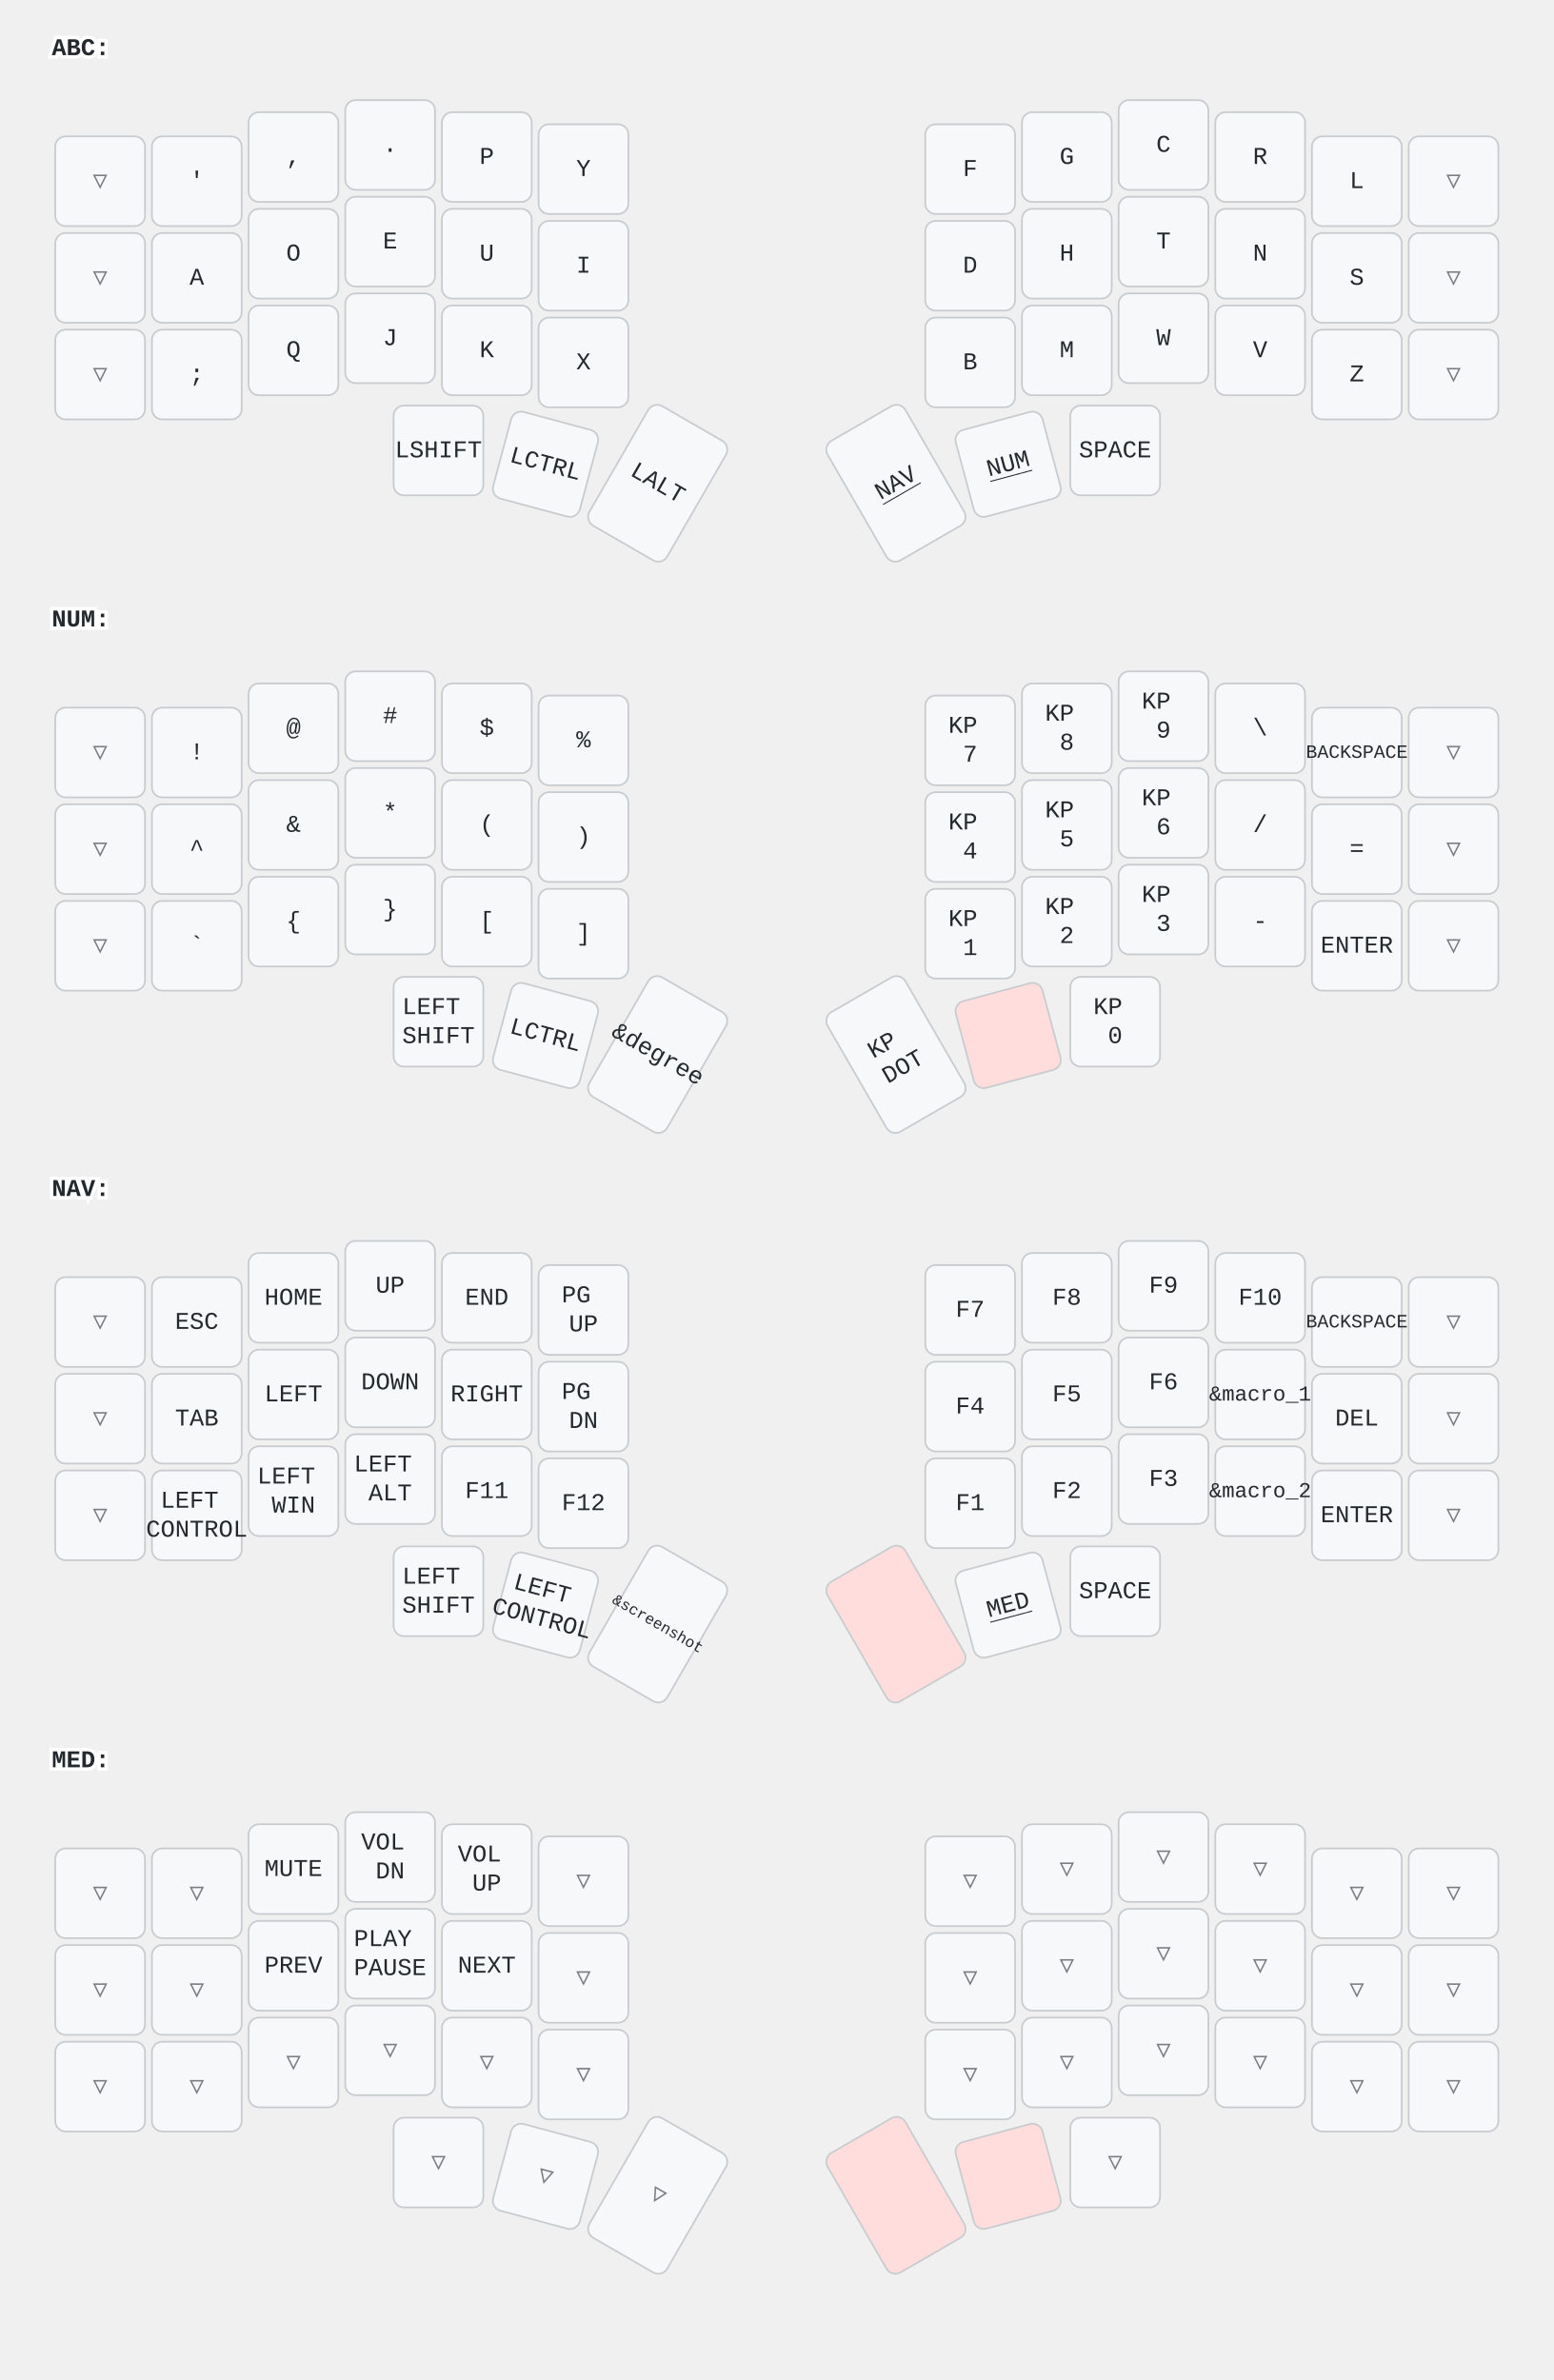
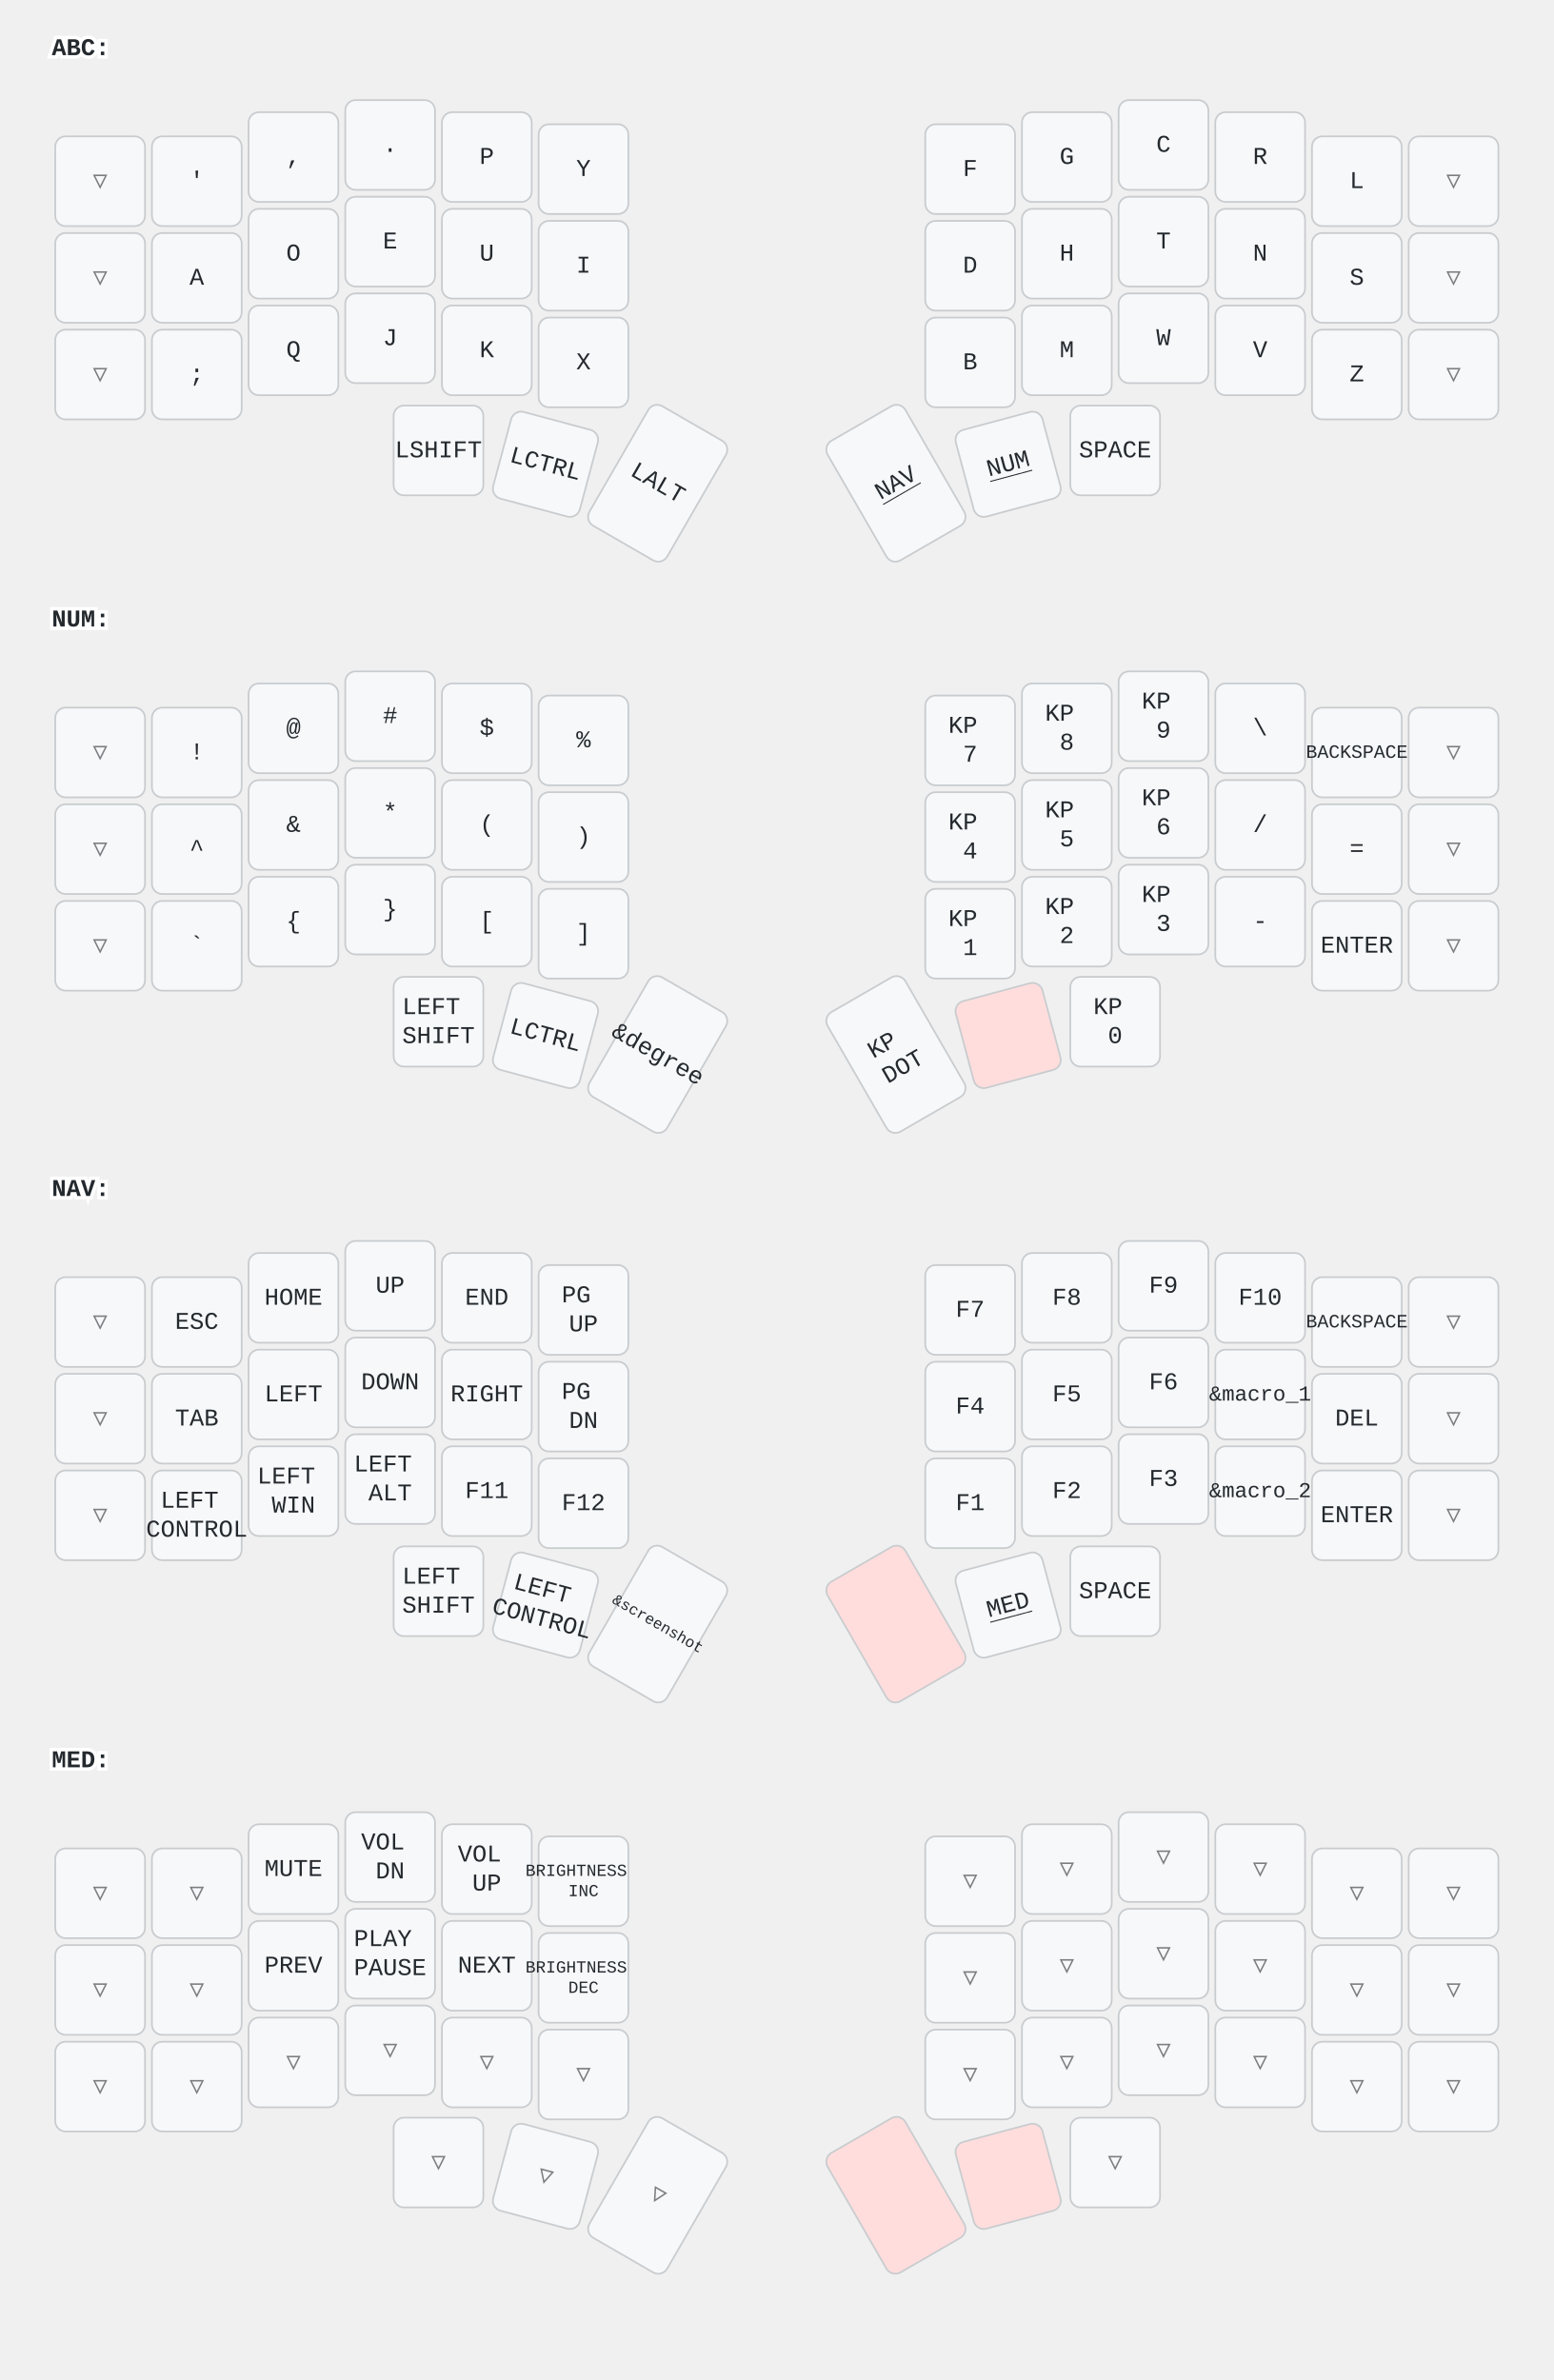
<svg xmlns="http://www.w3.org/2000/svg" width="900" height="1379" viewBox="0 0 900 1379" class="keymap">
  <style>/* inherit to force styles through use tags */
svg path {
    fill: inherit;
}

/* font and background color specifications */
svg.keymap {
    font-family: SFMono-Regular,Consolas,Liberation Mono,Menlo,monospace;
    font-size: 14px;
    font-kerning: normal;
    text-rendering: optimizeLegibility;
    fill: #24292e;
}

/* default key styling */
rect.key {
    fill: #f6f8fa;
}

rect.key, rect.combo {
    stroke: #c9cccf;
    stroke-width: 1;
}

/* default key side styling, only used is draw_key_sides is set */
rect.side {
    filter: brightness(90%);
}

/* color accent for combo boxes */
rect.combo, rect.combo-separate {
    fill: #cdf;
}

/* color accent for held keys */
rect.held, rect.combo.held {
    fill: #fdd;
}

/* color accent for ghost (optional) keys */
rect.ghost, rect.combo.ghost {
    stroke-dasharray: 4, 4;
    stroke-width: 2;
}

text {
    text-anchor: middle;
    dominant-baseline: middle;
}

/* styling for layer labels */
text.label {
    font-weight: bold;
    text-anchor: start;
    stroke: white;
    stroke-width: 4;
    paint-order: stroke;
}

/* styling for optional footer */
text.footer {
    text-anchor: end;
    dominant-baseline: auto;
    stroke: white;
    stroke-width: 4;
    paint-order: stroke;
}

/* styling for combo tap, and key non-tap label text */
text.combo, text.hold, text.shifted, text.left, text.right {
    font-size: 11px;
}

text.hold {
    text-anchor: middle;
    dominant-baseline: auto;
}

text.shifted {
    text-anchor: middle;
    dominant-baseline: hanging;
}

text.left {
    text-anchor: start;
}

text.right {
    text-anchor: end;
}

text.layer-activator {
    text-decoration: underline;
}

/* styling for hold/shifted label text in combo box */
text.combo.hold, text.combo.shifted, text.combo.left, text.combo.right {
    font-size: 8px;
}

/* lighter symbol for transparent keys */
text.trans {
    fill: #7b7e81;
}

/* styling for combo dendrons */
path.combo {
    stroke-width: 1;
    stroke: gray;
    fill: none;
}

/* Start Tabler Icons Cleanup */
/* cannot use height/width with glyphs */
.icon-tabler &gt; path {
    fill: inherit;
    stroke: inherit;
    stroke-width: 2;
}
/* hide tabler's default box */
.icon-tabler &gt; path[stroke="none"][fill="none"] {
    visibility: hidden;
}
/* End Tabler Icons Cleanup */
</style>
  <g transform="translate(30, 0)" class="layer-ABC">
    <text x="0" y="28" class="label" id="ABC">ABC:</text>
    <g transform="translate(0, 56)">
      <g transform="translate(28, 49)" class="key trans keypos-0">
        <rect rx="6" ry="6" x="-26" y="-26" width="52" height="52" class="key trans" />
        <text x="0" y="0" class="key trans tap">▽</text>
      </g>
      <g transform="translate(84, 49)" class="key keypos-1">
        <rect rx="6" ry="6" x="-26" y="-26" width="52" height="52" class="key" />
        <text x="0" y="0" class="key tap">'</text>
      </g>
      <g transform="translate(140, 35)" class="key keypos-2">
        <rect rx="6" ry="6" x="-26" y="-26" width="52" height="52" class="key" />
        <text x="0" y="0" class="key tap">,</text>
      </g>
      <g transform="translate(196, 28)" class="key keypos-3">
        <rect rx="6" ry="6" x="-26" y="-26" width="52" height="52" class="key" />
        <text x="0" y="0" class="key tap">.</text>
      </g>
      <g transform="translate(252, 35)" class="key keypos-4">
        <rect rx="6" ry="6" x="-26" y="-26" width="52" height="52" class="key" />
        <text x="0" y="0" class="key tap">P</text>
      </g>
      <g transform="translate(308, 42)" class="key keypos-5">
        <rect rx="6" ry="6" x="-26" y="-26" width="52" height="52" class="key" />
        <text x="0" y="0" class="key tap">Y</text>
      </g>
      <g transform="translate(532, 42)" class="key keypos-6">
        <rect rx="6" ry="6" x="-26" y="-26" width="52" height="52" class="key" />
        <text x="0" y="0" class="key tap">F</text>
      </g>
      <g transform="translate(588, 35)" class="key keypos-7">
        <rect rx="6" ry="6" x="-26" y="-26" width="52" height="52" class="key" />
        <text x="0" y="0" class="key tap">G</text>
      </g>
      <g transform="translate(644, 28)" class="key keypos-8">
        <rect rx="6" ry="6" x="-26" y="-26" width="52" height="52" class="key" />
        <text x="0" y="0" class="key tap">C</text>
      </g>
      <g transform="translate(700, 35)" class="key keypos-9">
        <rect rx="6" ry="6" x="-26" y="-26" width="52" height="52" class="key" />
        <text x="0" y="0" class="key tap">R</text>
      </g>
      <g transform="translate(756, 49)" class="key keypos-10">
        <rect rx="6" ry="6" x="-26" y="-26" width="52" height="52" class="key" />
        <text x="0" y="0" class="key tap">L</text>
      </g>
      <g transform="translate(812, 49)" class="key trans keypos-11">
        <rect rx="6" ry="6" x="-26" y="-26" width="52" height="52" class="key trans" />
        <text x="0" y="0" class="key trans tap">▽</text>
      </g>
      <g transform="translate(28, 105)" class="key trans keypos-12">
        <rect rx="6" ry="6" x="-26" y="-26" width="52" height="52" class="key trans" />
        <text x="0" y="0" class="key trans tap">▽</text>
      </g>
      <g transform="translate(84, 105)" class="key keypos-13">
        <rect rx="6" ry="6" x="-26" y="-26" width="52" height="52" class="key" />
        <text x="0" y="0" class="key tap">A</text>
      </g>
      <g transform="translate(140, 91)" class="key keypos-14">
        <rect rx="6" ry="6" x="-26" y="-26" width="52" height="52" class="key" />
        <text x="0" y="0" class="key tap">O</text>
      </g>
      <g transform="translate(196, 84)" class="key keypos-15">
        <rect rx="6" ry="6" x="-26" y="-26" width="52" height="52" class="key" />
        <text x="0" y="0" class="key tap">E</text>
      </g>
      <g transform="translate(252, 91)" class="key keypos-16">
        <rect rx="6" ry="6" x="-26" y="-26" width="52" height="52" class="key" />
        <text x="0" y="0" class="key tap">U</text>
      </g>
      <g transform="translate(308, 98)" class="key keypos-17">
        <rect rx="6" ry="6" x="-26" y="-26" width="52" height="52" class="key" />
        <text x="0" y="0" class="key tap">I</text>
      </g>
      <g transform="translate(532, 98)" class="key keypos-18">
        <rect rx="6" ry="6" x="-26" y="-26" width="52" height="52" class="key" />
        <text x="0" y="0" class="key tap">D</text>
      </g>
      <g transform="translate(588, 91)" class="key keypos-19">
        <rect rx="6" ry="6" x="-26" y="-26" width="52" height="52" class="key" />
        <text x="0" y="0" class="key tap">H</text>
      </g>
      <g transform="translate(644, 84)" class="key keypos-20">
        <rect rx="6" ry="6" x="-26" y="-26" width="52" height="52" class="key" />
        <text x="0" y="0" class="key tap">T</text>
      </g>
      <g transform="translate(700, 91)" class="key keypos-21">
        <rect rx="6" ry="6" x="-26" y="-26" width="52" height="52" class="key" />
        <text x="0" y="0" class="key tap">N</text>
      </g>
      <g transform="translate(756, 105)" class="key keypos-22">
        <rect rx="6" ry="6" x="-26" y="-26" width="52" height="52" class="key" />
        <text x="0" y="0" class="key tap">S</text>
      </g>
      <g transform="translate(812, 105)" class="key trans keypos-23">
        <rect rx="6" ry="6" x="-26" y="-26" width="52" height="52" class="key trans" />
        <text x="0" y="0" class="key trans tap">▽</text>
      </g>
      <g transform="translate(28, 161)" class="key trans keypos-24">
        <rect rx="6" ry="6" x="-26" y="-26" width="52" height="52" class="key trans" />
        <text x="0" y="0" class="key trans tap">▽</text>
      </g>
      <g transform="translate(84, 161)" class="key keypos-25">
        <rect rx="6" ry="6" x="-26" y="-26" width="52" height="52" class="key" />
        <text x="0" y="0" class="key tap">;</text>
      </g>
      <g transform="translate(140, 147)" class="key keypos-26">
        <rect rx="6" ry="6" x="-26" y="-26" width="52" height="52" class="key" />
        <text x="0" y="0" class="key tap">Q</text>
      </g>
      <g transform="translate(196, 140)" class="key keypos-27">
        <rect rx="6" ry="6" x="-26" y="-26" width="52" height="52" class="key" />
        <text x="0" y="0" class="key tap">J</text>
      </g>
      <g transform="translate(252, 147)" class="key keypos-28">
        <rect rx="6" ry="6" x="-26" y="-26" width="52" height="52" class="key" />
        <text x="0" y="0" class="key tap">K</text>
      </g>
      <g transform="translate(308, 154)" class="key keypos-29">
        <rect rx="6" ry="6" x="-26" y="-26" width="52" height="52" class="key" />
        <text x="0" y="0" class="key tap">X</text>
      </g>
      <g transform="translate(532, 154)" class="key keypos-30">
        <rect rx="6" ry="6" x="-26" y="-26" width="52" height="52" class="key" />
        <text x="0" y="0" class="key tap">B</text>
      </g>
      <g transform="translate(588, 147)" class="key keypos-31">
        <rect rx="6" ry="6" x="-26" y="-26" width="52" height="52" class="key" />
        <text x="0" y="0" class="key tap">M</text>
      </g>
      <g transform="translate(644, 140)" class="key keypos-32">
        <rect rx="6" ry="6" x="-26" y="-26" width="52" height="52" class="key" />
        <text x="0" y="0" class="key tap">W</text>
      </g>
      <g transform="translate(700, 147)" class="key keypos-33">
        <rect rx="6" ry="6" x="-26" y="-26" width="52" height="52" class="key" />
        <text x="0" y="0" class="key tap">V</text>
      </g>
      <g transform="translate(756, 161)" class="key keypos-34">
        <rect rx="6" ry="6" x="-26" y="-26" width="52" height="52" class="key" />
        <text x="0" y="0" class="key tap">Z</text>
      </g>
      <g transform="translate(812, 161)" class="key trans keypos-35">
        <rect rx="6" ry="6" x="-26" y="-26" width="52" height="52" class="key trans" />
        <text x="0" y="0" class="key trans tap">▽</text>
      </g>
      <g transform="translate(224, 205)" class="key keypos-36">
        <rect rx="6" ry="6" x="-26" y="-26" width="52" height="52" class="key" />
        <text x="0" y="0" class="key tap">LSHIFT</text>
      </g>
      <g transform="translate(286, 213) rotate(15.0)" class="key keypos-37">
        <rect rx="6" ry="6" x="-26" y="-26" width="52" height="52" class="key" />
        <text x="0" y="0" class="key tap">LCTRL</text>
      </g>
      <g transform="translate(351, 224) rotate(30.0)" class="key keypos-38">
        <rect rx="6" ry="6" x="-26" y="-40" width="52" height="80" class="key" />
        <text x="0" y="0" class="key tap">LALT</text>
      </g>
      <g transform="translate(489, 224) rotate(-30.0)" class="key keypos-39">
        <rect rx="6" ry="6" x="-26" y="-40" width="52" height="80" class="key" />
        <a href="#NAV">
          <text x="0" y="0" class="key tap layer-activator">NAV</text>
        </a>
      </g>
      <g transform="translate(554, 213) rotate(-15.0)" class="key keypos-40">
        <rect rx="6" ry="6" x="-26" y="-26" width="52" height="52" class="key" />
        <a href="#NUM">
          <text x="0" y="0" class="key tap layer-activator">NUM</text>
        </a>
      </g>
      <g transform="translate(616, 205)" class="key keypos-41">
        <rect rx="6" ry="6" x="-26" y="-26" width="52" height="52" class="key" />
        <text x="0" y="0" class="key tap">SPACE</text>
      </g>
    </g>
  </g>
  <g transform="translate(30, 331)" class="layer-NUM">
    <text x="0" y="28" class="label" id="NUM">NUM:</text>
    <g transform="translate(0, 56)">
      <g transform="translate(28, 49)" class="key trans keypos-0">
        <rect rx="6" ry="6" x="-26" y="-26" width="52" height="52" class="key trans" />
        <text x="0" y="0" class="key trans tap">▽</text>
      </g>
      <g transform="translate(84, 49)" class="key keypos-1">
        <rect rx="6" ry="6" x="-26" y="-26" width="52" height="52" class="key" />
        <text x="0" y="0" class="key tap">!</text>
      </g>
      <g transform="translate(140, 35)" class="key keypos-2">
        <rect rx="6" ry="6" x="-26" y="-26" width="52" height="52" class="key" />
        <text x="0" y="0" class="key tap">@</text>
      </g>
      <g transform="translate(196, 28)" class="key keypos-3">
        <rect rx="6" ry="6" x="-26" y="-26" width="52" height="52" class="key" />
        <text x="0" y="0" class="key tap">#</text>
      </g>
      <g transform="translate(252, 35)" class="key keypos-4">
        <rect rx="6" ry="6" x="-26" y="-26" width="52" height="52" class="key" />
        <text x="0" y="0" class="key tap">$</text>
      </g>
      <g transform="translate(308, 42)" class="key keypos-5">
        <rect rx="6" ry="6" x="-26" y="-26" width="52" height="52" class="key" />
        <text x="0" y="0" class="key tap">%</text>
      </g>
      <g transform="translate(532, 42)" class="key keypos-6">
        <rect rx="6" ry="6" x="-26" y="-26" width="52" height="52" class="key" />
        <text x="0" y="0" class="key tap">
          <tspan x="0" dy="-0.6em">KP</tspan>
          <tspan x="0" dy="1.2em">7</tspan>
        </text>
      </g>
      <g transform="translate(588, 35)" class="key keypos-7">
        <rect rx="6" ry="6" x="-26" y="-26" width="52" height="52" class="key" />
        <text x="0" y="0" class="key tap">
          <tspan x="0" dy="-0.6em">KP</tspan>
          <tspan x="0" dy="1.2em">8</tspan>
        </text>
      </g>
      <g transform="translate(644, 28)" class="key keypos-8">
        <rect rx="6" ry="6" x="-26" y="-26" width="52" height="52" class="key" />
        <text x="0" y="0" class="key tap">
          <tspan x="0" dy="-0.6em">KP</tspan>
          <tspan x="0" dy="1.2em">9</tspan>
        </text>
      </g>
      <g transform="translate(700, 35)" class="key keypos-9">
        <rect rx="6" ry="6" x="-26" y="-26" width="52" height="52" class="key" />
        <text x="0" y="0" class="key tap">\</text>
      </g>
      <g transform="translate(756, 49)" class="key keypos-10">
        <rect rx="6" ry="6" x="-26" y="-26" width="52" height="52" class="key" />
        <text x="0" y="0" class="key tap">
          <tspan style="font-size: 78%">BACKSPACE</tspan>
        </text>
      </g>
      <g transform="translate(812, 49)" class="key trans keypos-11">
        <rect rx="6" ry="6" x="-26" y="-26" width="52" height="52" class="key trans" />
        <text x="0" y="0" class="key trans tap">▽</text>
      </g>
      <g transform="translate(28, 105)" class="key trans keypos-12">
        <rect rx="6" ry="6" x="-26" y="-26" width="52" height="52" class="key trans" />
        <text x="0" y="0" class="key trans tap">▽</text>
      </g>
      <g transform="translate(84, 105)" class="key keypos-13">
        <rect rx="6" ry="6" x="-26" y="-26" width="52" height="52" class="key" />
        <text x="0" y="0" class="key tap">^</text>
      </g>
      <g transform="translate(140, 91)" class="key keypos-14">
        <rect rx="6" ry="6" x="-26" y="-26" width="52" height="52" class="key" />
        <text x="0" y="0" class="key tap">&amp;</text>
      </g>
      <g transform="translate(196, 84)" class="key keypos-15">
        <rect rx="6" ry="6" x="-26" y="-26" width="52" height="52" class="key" />
        <text x="0" y="0" class="key tap">*</text>
      </g>
      <g transform="translate(252, 91)" class="key keypos-16">
        <rect rx="6" ry="6" x="-26" y="-26" width="52" height="52" class="key" />
        <text x="0" y="0" class="key tap">(</text>
      </g>
      <g transform="translate(308, 98)" class="key keypos-17">
        <rect rx="6" ry="6" x="-26" y="-26" width="52" height="52" class="key" />
        <text x="0" y="0" class="key tap">)</text>
      </g>
      <g transform="translate(532, 98)" class="key keypos-18">
        <rect rx="6" ry="6" x="-26" y="-26" width="52" height="52" class="key" />
        <text x="0" y="0" class="key tap">
          <tspan x="0" dy="-0.6em">KP</tspan>
          <tspan x="0" dy="1.2em">4</tspan>
        </text>
      </g>
      <g transform="translate(588, 91)" class="key keypos-19">
        <rect rx="6" ry="6" x="-26" y="-26" width="52" height="52" class="key" />
        <text x="0" y="0" class="key tap">
          <tspan x="0" dy="-0.6em">KP</tspan>
          <tspan x="0" dy="1.2em">5</tspan>
        </text>
      </g>
      <g transform="translate(644, 84)" class="key keypos-20">
        <rect rx="6" ry="6" x="-26" y="-26" width="52" height="52" class="key" />
        <text x="0" y="0" class="key tap">
          <tspan x="0" dy="-0.6em">KP</tspan>
          <tspan x="0" dy="1.2em">6</tspan>
        </text>
      </g>
      <g transform="translate(700, 91)" class="key keypos-21">
        <rect rx="6" ry="6" x="-26" y="-26" width="52" height="52" class="key" />
        <text x="0" y="0" class="key tap">/</text>
      </g>
      <g transform="translate(756, 105)" class="key keypos-22">
        <rect rx="6" ry="6" x="-26" y="-26" width="52" height="52" class="key" />
        <text x="0" y="0" class="key tap">=</text>
      </g>
      <g transform="translate(812, 105)" class="key trans keypos-23">
        <rect rx="6" ry="6" x="-26" y="-26" width="52" height="52" class="key trans" />
        <text x="0" y="0" class="key trans tap">▽</text>
      </g>
      <g transform="translate(28, 161)" class="key trans keypos-24">
        <rect rx="6" ry="6" x="-26" y="-26" width="52" height="52" class="key trans" />
        <text x="0" y="0" class="key trans tap">▽</text>
      </g>
      <g transform="translate(84, 161)" class="key keypos-25">
        <rect rx="6" ry="6" x="-26" y="-26" width="52" height="52" class="key" />
        <text x="0" y="0" class="key tap">`</text>
      </g>
      <g transform="translate(140, 147)" class="key keypos-26">
        <rect rx="6" ry="6" x="-26" y="-26" width="52" height="52" class="key" />
        <text x="0" y="0" class="key tap">{</text>
      </g>
      <g transform="translate(196, 140)" class="key keypos-27">
        <rect rx="6" ry="6" x="-26" y="-26" width="52" height="52" class="key" />
        <text x="0" y="0" class="key tap">}</text>
      </g>
      <g transform="translate(252, 147)" class="key keypos-28">
        <rect rx="6" ry="6" x="-26" y="-26" width="52" height="52" class="key" />
        <text x="0" y="0" class="key tap">[</text>
      </g>
      <g transform="translate(308, 154)" class="key keypos-29">
        <rect rx="6" ry="6" x="-26" y="-26" width="52" height="52" class="key" />
        <text x="0" y="0" class="key tap">]</text>
      </g>
      <g transform="translate(532, 154)" class="key keypos-30">
        <rect rx="6" ry="6" x="-26" y="-26" width="52" height="52" class="key" />
        <text x="0" y="0" class="key tap">
          <tspan x="0" dy="-0.6em">KP</tspan>
          <tspan x="0" dy="1.2em">1</tspan>
        </text>
      </g>
      <g transform="translate(588, 147)" class="key keypos-31">
        <rect rx="6" ry="6" x="-26" y="-26" width="52" height="52" class="key" />
        <text x="0" y="0" class="key tap">
          <tspan x="0" dy="-0.6em">KP</tspan>
          <tspan x="0" dy="1.2em">2</tspan>
        </text>
      </g>
      <g transform="translate(644, 140)" class="key keypos-32">
        <rect rx="6" ry="6" x="-26" y="-26" width="52" height="52" class="key" />
        <text x="0" y="0" class="key tap">
          <tspan x="0" dy="-0.6em">KP</tspan>
          <tspan x="0" dy="1.2em">3</tspan>
        </text>
      </g>
      <g transform="translate(700, 147)" class="key keypos-33">
        <rect rx="6" ry="6" x="-26" y="-26" width="52" height="52" class="key" />
        <text x="0" y="0" class="key tap">-</text>
      </g>
      <g transform="translate(756, 161)" class="key keypos-34">
        <rect rx="6" ry="6" x="-26" y="-26" width="52" height="52" class="key" />
        <text x="0" y="0" class="key tap">ENTER</text>
      </g>
      <g transform="translate(812, 161)" class="key trans keypos-35">
        <rect rx="6" ry="6" x="-26" y="-26" width="52" height="52" class="key trans" />
        <text x="0" y="0" class="key trans tap">▽</text>
      </g>
      <g transform="translate(224, 205)" class="key keypos-36">
        <rect rx="6" ry="6" x="-26" y="-26" width="52" height="52" class="key" />
        <text x="0" y="0" class="key tap">
          <tspan x="0" dy="-0.6em">LEFT</tspan>
          <tspan x="0" dy="1.2em">SHIFT</tspan>
        </text>
      </g>
      <g transform="translate(286, 213) rotate(15.0)" class="key keypos-37">
        <rect rx="6" ry="6" x="-26" y="-26" width="52" height="52" class="key" />
        <text x="0" y="0" class="key tap">LCTRL</text>
      </g>
      <g transform="translate(351, 224) rotate(30.0)" class="key keypos-38">
        <rect rx="6" ry="6" x="-26" y="-40" width="52" height="80" class="key" />
        <text x="0" y="0" class="key tap">&amp;degree</text>
      </g>
      <g transform="translate(489, 224) rotate(-30.0)" class="key keypos-39">
        <rect rx="6" ry="6" x="-26" y="-40" width="52" height="80" class="key" />
        <text x="0" y="0" class="key tap">
          <tspan x="0" dy="-0.6em">KP</tspan>
          <tspan x="0" dy="1.2em">DOT</tspan>
        </text>
      </g>
      <g transform="translate(554, 213) rotate(-15.0)" class="key held keypos-40">
        <rect rx="6" ry="6" x="-26" y="-26" width="52" height="52" class="key held" />
      </g>
      <g transform="translate(616, 205)" class="key keypos-41">
        <rect rx="6" ry="6" x="-26" y="-26" width="52" height="52" class="key" />
        <text x="0" y="0" class="key tap">
          <tspan x="0" dy="-0.6em">KP</tspan>
          <tspan x="0" dy="1.2em">0</tspan>
        </text>
      </g>
    </g>
  </g>
  <g transform="translate(30, 661)" class="layer-NAV">
    <text x="0" y="28" class="label" id="NAV">NAV:</text>
    <g transform="translate(0, 56)">
      <g transform="translate(28, 49)" class="key trans keypos-0">
        <rect rx="6" ry="6" x="-26" y="-26" width="52" height="52" class="key trans" />
        <text x="0" y="0" class="key trans tap">▽</text>
      </g>
      <g transform="translate(84, 49)" class="key keypos-1">
        <rect rx="6" ry="6" x="-26" y="-26" width="52" height="52" class="key" />
        <text x="0" y="0" class="key tap">ESC</text>
      </g>
      <g transform="translate(140, 35)" class="key keypos-2">
        <rect rx="6" ry="6" x="-26" y="-26" width="52" height="52" class="key" />
        <text x="0" y="0" class="key tap">HOME</text>
      </g>
      <g transform="translate(196, 28)" class="key keypos-3">
        <rect rx="6" ry="6" x="-26" y="-26" width="52" height="52" class="key" />
        <text x="0" y="0" class="key tap">UP</text>
      </g>
      <g transform="translate(252, 35)" class="key keypos-4">
        <rect rx="6" ry="6" x="-26" y="-26" width="52" height="52" class="key" />
        <text x="0" y="0" class="key tap">END</text>
      </g>
      <g transform="translate(308, 42)" class="key keypos-5">
        <rect rx="6" ry="6" x="-26" y="-26" width="52" height="52" class="key" />
        <text x="0" y="0" class="key tap">
          <tspan x="0" dy="-0.6em">PG</tspan>
          <tspan x="0" dy="1.2em">UP</tspan>
        </text>
      </g>
      <g transform="translate(532, 42)" class="key keypos-6">
        <rect rx="6" ry="6" x="-26" y="-26" width="52" height="52" class="key" />
        <text x="0" y="0" class="key tap">F7</text>
      </g>
      <g transform="translate(588, 35)" class="key keypos-7">
        <rect rx="6" ry="6" x="-26" y="-26" width="52" height="52" class="key" />
        <text x="0" y="0" class="key tap">F8</text>
      </g>
      <g transform="translate(644, 28)" class="key keypos-8">
        <rect rx="6" ry="6" x="-26" y="-26" width="52" height="52" class="key" />
        <text x="0" y="0" class="key tap">F9</text>
      </g>
      <g transform="translate(700, 35)" class="key keypos-9">
        <rect rx="6" ry="6" x="-26" y="-26" width="52" height="52" class="key" />
        <text x="0" y="0" class="key tap">F10</text>
      </g>
      <g transform="translate(756, 49)" class="key keypos-10">
        <rect rx="6" ry="6" x="-26" y="-26" width="52" height="52" class="key" />
        <text x="0" y="0" class="key tap">
          <tspan style="font-size: 78%">BACKSPACE</tspan>
        </text>
      </g>
      <g transform="translate(812, 49)" class="key trans keypos-11">
        <rect rx="6" ry="6" x="-26" y="-26" width="52" height="52" class="key trans" />
        <text x="0" y="0" class="key trans tap">▽</text>
      </g>
      <g transform="translate(28, 105)" class="key trans keypos-12">
        <rect rx="6" ry="6" x="-26" y="-26" width="52" height="52" class="key trans" />
        <text x="0" y="0" class="key trans tap">▽</text>
      </g>
      <g transform="translate(84, 105)" class="key keypos-13">
        <rect rx="6" ry="6" x="-26" y="-26" width="52" height="52" class="key" />
        <text x="0" y="0" class="key tap">TAB</text>
      </g>
      <g transform="translate(140, 91)" class="key keypos-14">
        <rect rx="6" ry="6" x="-26" y="-26" width="52" height="52" class="key" />
        <text x="0" y="0" class="key tap">LEFT</text>
      </g>
      <g transform="translate(196, 84)" class="key keypos-15">
        <rect rx="6" ry="6" x="-26" y="-26" width="52" height="52" class="key" />
        <text x="0" y="0" class="key tap">DOWN</text>
      </g>
      <g transform="translate(252, 91)" class="key keypos-16">
        <rect rx="6" ry="6" x="-26" y="-26" width="52" height="52" class="key" />
        <text x="0" y="0" class="key tap">RIGHT</text>
      </g>
      <g transform="translate(308, 98)" class="key keypos-17">
        <rect rx="6" ry="6" x="-26" y="-26" width="52" height="52" class="key" />
        <text x="0" y="0" class="key tap">
          <tspan x="0" dy="-0.6em">PG</tspan>
          <tspan x="0" dy="1.2em">DN</tspan>
        </text>
      </g>
      <g transform="translate(532, 98)" class="key keypos-18">
        <rect rx="6" ry="6" x="-26" y="-26" width="52" height="52" class="key" />
        <text x="0" y="0" class="key tap">F4</text>
      </g>
      <g transform="translate(588, 91)" class="key keypos-19">
        <rect rx="6" ry="6" x="-26" y="-26" width="52" height="52" class="key" />
        <text x="0" y="0" class="key tap">F5</text>
      </g>
      <g transform="translate(644, 84)" class="key keypos-20">
        <rect rx="6" ry="6" x="-26" y="-26" width="52" height="52" class="key" />
        <text x="0" y="0" class="key tap">F6</text>
      </g>
      <g transform="translate(700, 91)" class="key keypos-21">
        <rect rx="6" ry="6" x="-26" y="-26" width="52" height="52" class="key" />
        <text x="0" y="0" class="key tap">
          <tspan style="font-size: 88%">&amp;macro_1</tspan>
        </text>
      </g>
      <g transform="translate(756, 105)" class="key keypos-22">
        <rect rx="6" ry="6" x="-26" y="-26" width="52" height="52" class="key" />
        <text x="0" y="0" class="key tap">DEL</text>
      </g>
      <g transform="translate(812, 105)" class="key trans keypos-23">
        <rect rx="6" ry="6" x="-26" y="-26" width="52" height="52" class="key trans" />
        <text x="0" y="0" class="key trans tap">▽</text>
      </g>
      <g transform="translate(28, 161)" class="key trans keypos-24">
        <rect rx="6" ry="6" x="-26" y="-26" width="52" height="52" class="key trans" />
        <text x="0" y="0" class="key trans tap">▽</text>
      </g>
      <g transform="translate(84, 161)" class="key keypos-25">
        <rect rx="6" ry="6" x="-26" y="-26" width="52" height="52" class="key" />
        <text x="0" y="0" class="key tap">
          <tspan x="0" dy="-0.6em">LEFT</tspan>
          <tspan x="0" dy="1.2em">CONTROL</tspan>
        </text>
      </g>
      <g transform="translate(140, 147)" class="key keypos-26">
        <rect rx="6" ry="6" x="-26" y="-26" width="52" height="52" class="key" />
        <text x="0" y="0" class="key tap">
          <tspan x="0" dy="-0.6em">LEFT</tspan>
          <tspan x="0" dy="1.2em">WIN</tspan>
        </text>
      </g>
      <g transform="translate(196, 140)" class="key keypos-27">
        <rect rx="6" ry="6" x="-26" y="-26" width="52" height="52" class="key" />
        <text x="0" y="0" class="key tap">
          <tspan x="0" dy="-0.6em">LEFT</tspan>
          <tspan x="0" dy="1.2em">ALT</tspan>
        </text>
      </g>
      <g transform="translate(252, 147)" class="key keypos-28">
        <rect rx="6" ry="6" x="-26" y="-26" width="52" height="52" class="key" />
        <text x="0" y="0" class="key tap">F11</text>
      </g>
      <g transform="translate(308, 154)" class="key keypos-29">
        <rect rx="6" ry="6" x="-26" y="-26" width="52" height="52" class="key" />
        <text x="0" y="0" class="key tap">F12</text>
      </g>
      <g transform="translate(532, 154)" class="key keypos-30">
        <rect rx="6" ry="6" x="-26" y="-26" width="52" height="52" class="key" />
        <text x="0" y="0" class="key tap">F1</text>
      </g>
      <g transform="translate(588, 147)" class="key keypos-31">
        <rect rx="6" ry="6" x="-26" y="-26" width="52" height="52" class="key" />
        <text x="0" y="0" class="key tap">F2</text>
      </g>
      <g transform="translate(644, 140)" class="key keypos-32">
        <rect rx="6" ry="6" x="-26" y="-26" width="52" height="52" class="key" />
        <text x="0" y="0" class="key tap">F3</text>
      </g>
      <g transform="translate(700, 147)" class="key keypos-33">
        <rect rx="6" ry="6" x="-26" y="-26" width="52" height="52" class="key" />
        <text x="0" y="0" class="key tap">
          <tspan style="font-size: 88%">&amp;macro_2</tspan>
        </text>
      </g>
      <g transform="translate(756, 161)" class="key keypos-34">
        <rect rx="6" ry="6" x="-26" y="-26" width="52" height="52" class="key" />
        <text x="0" y="0" class="key tap">ENTER</text>
      </g>
      <g transform="translate(812, 161)" class="key trans keypos-35">
        <rect rx="6" ry="6" x="-26" y="-26" width="52" height="52" class="key trans" />
        <text x="0" y="0" class="key trans tap">▽</text>
      </g>
      <g transform="translate(224, 205)" class="key keypos-36">
        <rect rx="6" ry="6" x="-26" y="-26" width="52" height="52" class="key" />
        <text x="0" y="0" class="key tap">
          <tspan x="0" dy="-0.6em">LEFT</tspan>
          <tspan x="0" dy="1.2em">SHIFT</tspan>
        </text>
      </g>
      <g transform="translate(286, 213) rotate(15.0)" class="key keypos-37">
        <rect rx="6" ry="6" x="-26" y="-26" width="52" height="52" class="key" />
        <text x="0" y="0" class="key tap">
          <tspan x="0" dy="-0.6em">LEFT</tspan>
          <tspan x="0" dy="1.2em">CONTROL</tspan>
        </text>
      </g>
      <g transform="translate(351, 224) rotate(30.0)" class="key keypos-38">
        <rect rx="6" ry="6" x="-26" y="-40" width="52" height="80" class="key" />
        <text x="0" y="0" class="key tap">
          <tspan style="font-size: 64%">&amp;screenshot</tspan>
        </text>
      </g>
      <g transform="translate(489, 224) rotate(-30.0)" class="key held keypos-39">
        <rect rx="6" ry="6" x="-26" y="-40" width="52" height="80" class="key held" />
      </g>
      <g transform="translate(554, 213) rotate(-15.0)" class="key keypos-40">
        <rect rx="6" ry="6" x="-26" y="-26" width="52" height="52" class="key" />
        <a href="#MED">
          <text x="0" y="0" class="key tap layer-activator">MED</text>
        </a>
      </g>
      <g transform="translate(616, 205)" class="key keypos-41">
        <rect rx="6" ry="6" x="-26" y="-26" width="52" height="52" class="key" />
        <text x="0" y="0" class="key tap">SPACE</text>
      </g>
    </g>
  </g>
  <g transform="translate(30, 992)" class="layer-MED">
    <text x="0" y="28" class="label" id="MED">MED:</text>
    <g transform="translate(0, 56)">
      <g transform="translate(28, 49)" class="key trans keypos-0">
        <rect rx="6" ry="6" x="-26" y="-26" width="52" height="52" class="key trans" />
        <text x="0" y="0" class="key trans tap">▽</text>
      </g>
      <g transform="translate(84, 49)" class="key trans keypos-1">
        <rect rx="6" ry="6" x="-26" y="-26" width="52" height="52" class="key trans" />
        <text x="0" y="0" class="key trans tap">▽</text>
      </g>
      <g transform="translate(140, 35)" class="key keypos-2">
        <rect rx="6" ry="6" x="-26" y="-26" width="52" height="52" class="key" />
        <text x="0" y="0" class="key tap">MUTE</text>
      </g>
      <g transform="translate(196, 28)" class="key keypos-3">
        <rect rx="6" ry="6" x="-26" y="-26" width="52" height="52" class="key" />
        <text x="0" y="0" class="key tap">
          <tspan x="0" dy="-0.6em">VOL</tspan>
          <tspan x="0" dy="1.2em">DN</tspan>
        </text>
      </g>
      <g transform="translate(252, 35)" class="key keypos-4">
        <rect rx="6" ry="6" x="-26" y="-26" width="52" height="52" class="key" />
        <text x="0" y="0" class="key tap">
          <tspan x="0" dy="-0.6em">VOL</tspan>
          <tspan x="0" dy="1.2em">UP</tspan>
        </text>
      </g>
-       <g transform="translate(308, 42)" class="key trans keypos-5">
-         <rect rx="6" ry="6" x="-26" y="-26" width="52" height="52" class="key trans" />
-         <text x="0" y="0" class="key trans tap">▽</text>
+       <g transform="translate(308, 42)" class="key keypos-5">
+         <rect rx="6" ry="6" x="-26" y="-26" width="52" height="52" class="key" />
+         <text x="0" y="0" class="key tap">
+           <tspan x="0" dy="-0.6em" style="font-size: 70%">BRIGHTNESS</tspan>
+           <tspan x="0" dy="1.2em" style="font-size: 70%">INC</tspan>
+         </text>
      </g>
      <g transform="translate(532, 42)" class="key trans keypos-6">
        <rect rx="6" ry="6" x="-26" y="-26" width="52" height="52" class="key trans" />
        <text x="0" y="0" class="key trans tap">▽</text>
      </g>
      <g transform="translate(588, 35)" class="key trans keypos-7">
        <rect rx="6" ry="6" x="-26" y="-26" width="52" height="52" class="key trans" />
        <text x="0" y="0" class="key trans tap">▽</text>
      </g>
      <g transform="translate(644, 28)" class="key trans keypos-8">
        <rect rx="6" ry="6" x="-26" y="-26" width="52" height="52" class="key trans" />
        <text x="0" y="0" class="key trans tap">▽</text>
      </g>
      <g transform="translate(700, 35)" class="key trans keypos-9">
        <rect rx="6" ry="6" x="-26" y="-26" width="52" height="52" class="key trans" />
        <text x="0" y="0" class="key trans tap">▽</text>
      </g>
      <g transform="translate(756, 49)" class="key trans keypos-10">
        <rect rx="6" ry="6" x="-26" y="-26" width="52" height="52" class="key trans" />
        <text x="0" y="0" class="key trans tap">▽</text>
      </g>
      <g transform="translate(812, 49)" class="key trans keypos-11">
        <rect rx="6" ry="6" x="-26" y="-26" width="52" height="52" class="key trans" />
        <text x="0" y="0" class="key trans tap">▽</text>
      </g>
      <g transform="translate(28, 105)" class="key trans keypos-12">
        <rect rx="6" ry="6" x="-26" y="-26" width="52" height="52" class="key trans" />
        <text x="0" y="0" class="key trans tap">▽</text>
      </g>
      <g transform="translate(84, 105)" class="key trans keypos-13">
        <rect rx="6" ry="6" x="-26" y="-26" width="52" height="52" class="key trans" />
        <text x="0" y="0" class="key trans tap">▽</text>
      </g>
      <g transform="translate(140, 91)" class="key keypos-14">
        <rect rx="6" ry="6" x="-26" y="-26" width="52" height="52" class="key" />
        <text x="0" y="0" class="key tap">PREV</text>
      </g>
      <g transform="translate(196, 84)" class="key keypos-15">
        <rect rx="6" ry="6" x="-26" y="-26" width="52" height="52" class="key" />
        <text x="0" y="0" class="key tap">
          <tspan x="0" dy="-0.6em">PLAY</tspan>
          <tspan x="0" dy="1.2em">PAUSE</tspan>
        </text>
      </g>
      <g transform="translate(252, 91)" class="key keypos-16">
        <rect rx="6" ry="6" x="-26" y="-26" width="52" height="52" class="key" />
        <text x="0" y="0" class="key tap">NEXT</text>
      </g>
-       <g transform="translate(308, 98)" class="key trans keypos-17">
-         <rect rx="6" ry="6" x="-26" y="-26" width="52" height="52" class="key trans" />
-         <text x="0" y="0" class="key trans tap">▽</text>
+       <g transform="translate(308, 98)" class="key keypos-17">
+         <rect rx="6" ry="6" x="-26" y="-26" width="52" height="52" class="key" />
+         <text x="0" y="0" class="key tap">
+           <tspan x="0" dy="-0.6em" style="font-size: 70%">BRIGHTNESS</tspan>
+           <tspan x="0" dy="1.2em" style="font-size: 70%">DEC</tspan>
+         </text>
      </g>
      <g transform="translate(532, 98)" class="key trans keypos-18">
        <rect rx="6" ry="6" x="-26" y="-26" width="52" height="52" class="key trans" />
        <text x="0" y="0" class="key trans tap">▽</text>
      </g>
      <g transform="translate(588, 91)" class="key trans keypos-19">
        <rect rx="6" ry="6" x="-26" y="-26" width="52" height="52" class="key trans" />
        <text x="0" y="0" class="key trans tap">▽</text>
      </g>
      <g transform="translate(644, 84)" class="key trans keypos-20">
        <rect rx="6" ry="6" x="-26" y="-26" width="52" height="52" class="key trans" />
        <text x="0" y="0" class="key trans tap">▽</text>
      </g>
      <g transform="translate(700, 91)" class="key trans keypos-21">
        <rect rx="6" ry="6" x="-26" y="-26" width="52" height="52" class="key trans" />
        <text x="0" y="0" class="key trans tap">▽</text>
      </g>
      <g transform="translate(756, 105)" class="key trans keypos-22">
        <rect rx="6" ry="6" x="-26" y="-26" width="52" height="52" class="key trans" />
        <text x="0" y="0" class="key trans tap">▽</text>
      </g>
      <g transform="translate(812, 105)" class="key trans keypos-23">
        <rect rx="6" ry="6" x="-26" y="-26" width="52" height="52" class="key trans" />
        <text x="0" y="0" class="key trans tap">▽</text>
      </g>
      <g transform="translate(28, 161)" class="key trans keypos-24">
        <rect rx="6" ry="6" x="-26" y="-26" width="52" height="52" class="key trans" />
        <text x="0" y="0" class="key trans tap">▽</text>
      </g>
      <g transform="translate(84, 161)" class="key trans keypos-25">
        <rect rx="6" ry="6" x="-26" y="-26" width="52" height="52" class="key trans" />
        <text x="0" y="0" class="key trans tap">▽</text>
      </g>
      <g transform="translate(140, 147)" class="key trans keypos-26">
        <rect rx="6" ry="6" x="-26" y="-26" width="52" height="52" class="key trans" />
        <text x="0" y="0" class="key trans tap">▽</text>
      </g>
      <g transform="translate(196, 140)" class="key trans keypos-27">
        <rect rx="6" ry="6" x="-26" y="-26" width="52" height="52" class="key trans" />
        <text x="0" y="0" class="key trans tap">▽</text>
      </g>
      <g transform="translate(252, 147)" class="key trans keypos-28">
        <rect rx="6" ry="6" x="-26" y="-26" width="52" height="52" class="key trans" />
        <text x="0" y="0" class="key trans tap">▽</text>
      </g>
      <g transform="translate(308, 154)" class="key trans keypos-29">
        <rect rx="6" ry="6" x="-26" y="-26" width="52" height="52" class="key trans" />
        <text x="0" y="0" class="key trans tap">▽</text>
      </g>
      <g transform="translate(532, 154)" class="key trans keypos-30">
        <rect rx="6" ry="6" x="-26" y="-26" width="52" height="52" class="key trans" />
        <text x="0" y="0" class="key trans tap">▽</text>
      </g>
      <g transform="translate(588, 147)" class="key trans keypos-31">
        <rect rx="6" ry="6" x="-26" y="-26" width="52" height="52" class="key trans" />
        <text x="0" y="0" class="key trans tap">▽</text>
      </g>
      <g transform="translate(644, 140)" class="key trans keypos-32">
        <rect rx="6" ry="6" x="-26" y="-26" width="52" height="52" class="key trans" />
        <text x="0" y="0" class="key trans tap">▽</text>
      </g>
      <g transform="translate(700, 147)" class="key trans keypos-33">
        <rect rx="6" ry="6" x="-26" y="-26" width="52" height="52" class="key trans" />
        <text x="0" y="0" class="key trans tap">▽</text>
      </g>
      <g transform="translate(756, 161)" class="key trans keypos-34">
        <rect rx="6" ry="6" x="-26" y="-26" width="52" height="52" class="key trans" />
        <text x="0" y="0" class="key trans tap">▽</text>
      </g>
      <g transform="translate(812, 161)" class="key trans keypos-35">
        <rect rx="6" ry="6" x="-26" y="-26" width="52" height="52" class="key trans" />
        <text x="0" y="0" class="key trans tap">▽</text>
      </g>
      <g transform="translate(224, 205)" class="key trans keypos-36">
        <rect rx="6" ry="6" x="-26" y="-26" width="52" height="52" class="key trans" />
        <text x="0" y="0" class="key trans tap">▽</text>
      </g>
      <g transform="translate(286, 213) rotate(15.0)" class="key trans keypos-37">
        <rect rx="6" ry="6" x="-26" y="-26" width="52" height="52" class="key trans" />
        <text x="0" y="0" class="key trans tap">▽</text>
      </g>
      <g transform="translate(351, 224) rotate(30.0)" class="key trans keypos-38">
        <rect rx="6" ry="6" x="-26" y="-40" width="52" height="80" class="key trans" />
        <text x="0" y="0" class="key trans tap">▽</text>
      </g>
      <g transform="translate(489, 224) rotate(-30.0)" class="key held keypos-39">
        <rect rx="6" ry="6" x="-26" y="-40" width="52" height="80" class="key held" />
      </g>
      <g transform="translate(554, 213) rotate(-15.0)" class="key held keypos-40">
        <rect rx="6" ry="6" x="-26" y="-26" width="52" height="52" class="key held" />
      </g>
      <g transform="translate(616, 205)" class="key trans keypos-41">
        <rect rx="6" ry="6" x="-26" y="-26" width="52" height="52" class="key trans" />
        <text x="0" y="0" class="key trans tap">▽</text>
      </g>
    </g>
  </g>
</svg>
